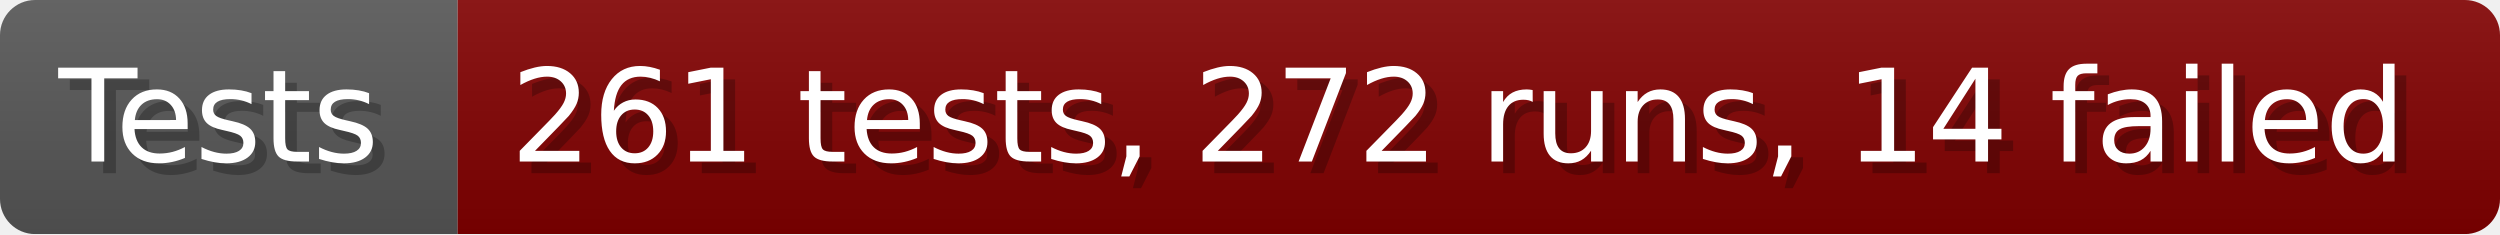
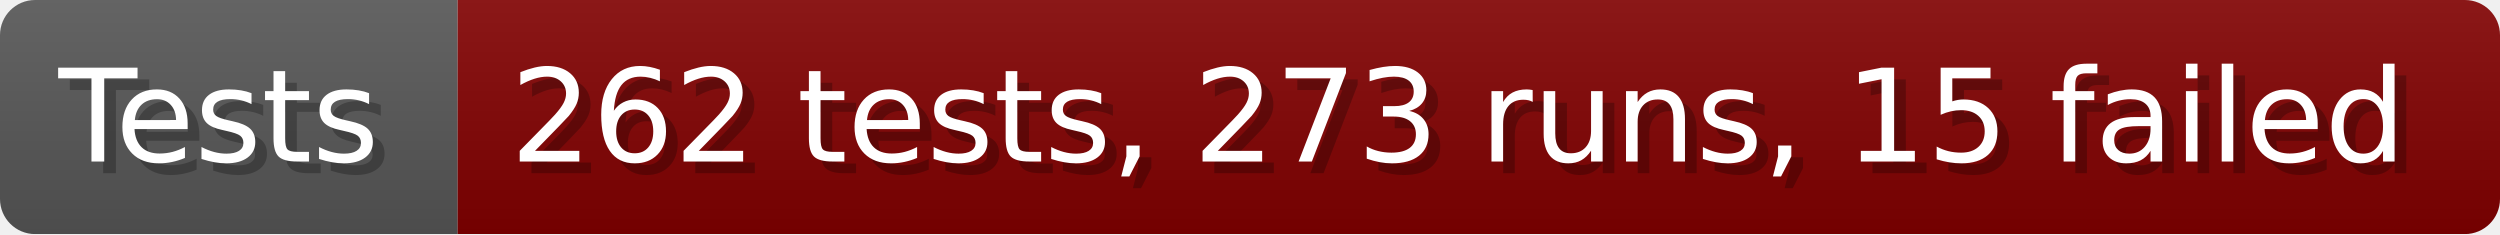
- <svg xmlns="http://www.w3.org/2000/svg" width="213.6" height="20" viewBox="0 0 2136 200" role="img" aria-label="Tests: 261 tests, 272 runs, 14 failed">
+ <svg xmlns="http://www.w3.org/2000/svg" width="213.6" height="20" viewBox="0 0 2136 200" role="img" aria-label="Tests: 262 tests, 273 runs, 15 failed">
  <linearGradient id="a" x2="0" y2="100%">
    <stop offset="0" stop-opacity=".1" stop-color="#EEE" />
    <stop offset="1" stop-opacity=".1" />
  </linearGradient>
  <mask id="m">
    <rect width="2136" height="200" rx="30" fill="#FFF" />
  </mask>
  <g mask="url(#m)">
    <rect width="391" height="200" fill="#555" />
    <rect width="1745" height="200" fill="#800000" x="391" />
    <rect width="2136" height="200" fill="url(#a)" />
  </g>
  <g aria-hidden="true" fill="#fff" text-anchor="start" font-family="Verdana,DejaVu Sans,sans-serif" font-size="110">
    <text x="60" y="148" textLength="291" fill="#000" opacity="0.25">Tests</text>
    <text x="50" y="138" textLength="291">Tests</text>
-     <text x="446" y="148" textLength="1645" fill="#000" opacity="0.25">261 tests, 272 runs, 14 failed</text>
-     <text x="436" y="138" textLength="1645">261 tests, 272 runs, 14 failed</text>
+     <text x="446" y="148" textLength="1645" fill="#000" opacity="0.25">262 tests, 273 runs, 15 failed</text>
+     <text x="436" y="138" textLength="1645">262 tests, 273 runs, 15 failed</text>
  </g>
</svg>
